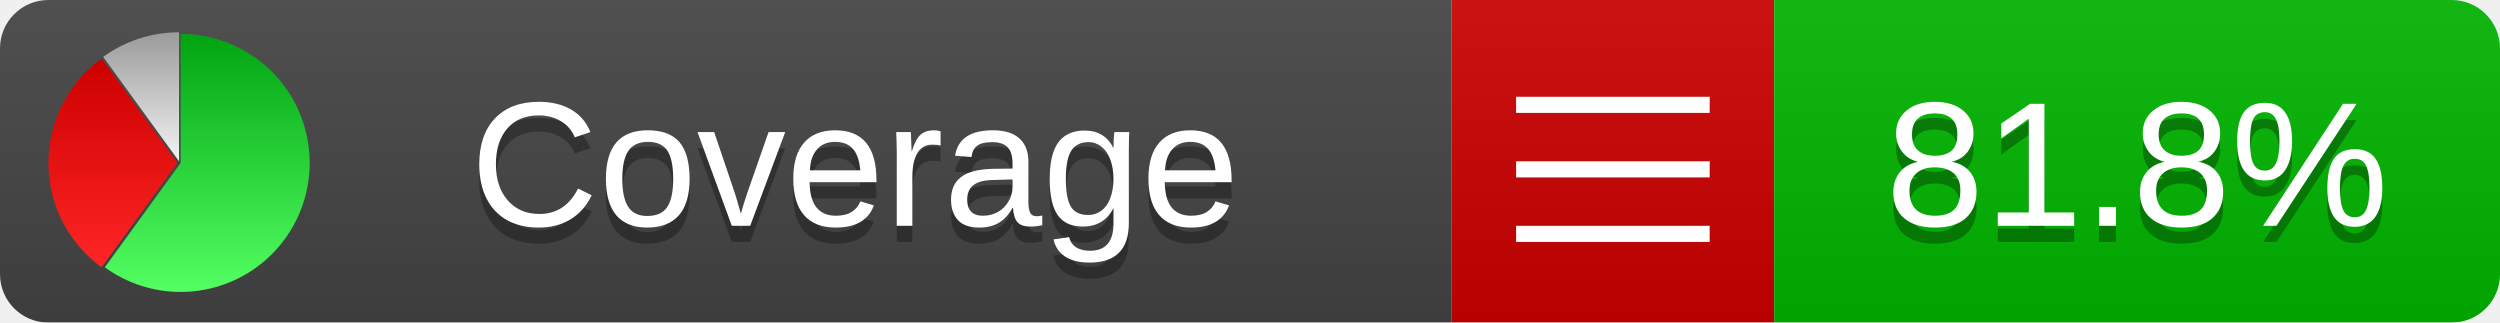
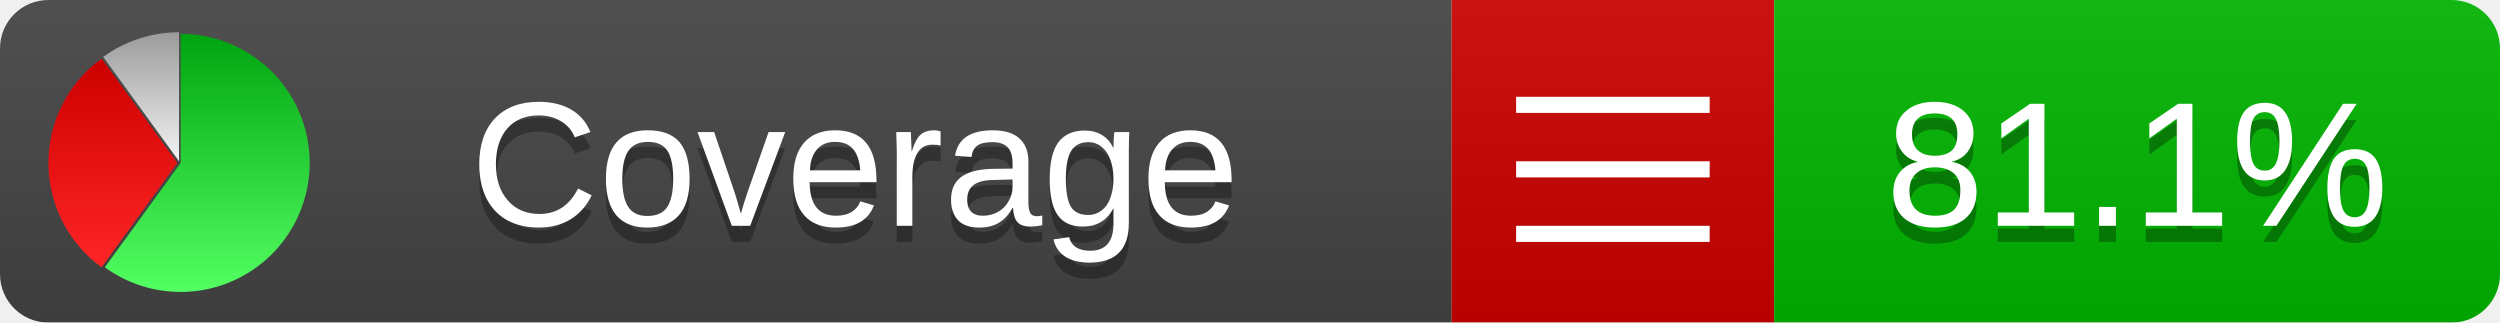
<svg xmlns="http://www.w3.org/2000/svg" xmlns:xlink="http://www.w3.org/1999/xlink" width="155" height="20">
  <style type="text/css">
          
            @keyframes fadeout {
              0 % { visibility: visible; opacity: 1; }
              40% { visibility: visible; opacity: 1; }
              50% { visibility: hidden; opacity: 0; }
              90% { visibility: hidden; opacity: 0; }
              100% { visibility: visible; opacity: 1; }
            }
            @keyframes fadein {
              0% { visibility: hidden; opacity: 0; }
              40% { visibility: hidden; opacity: 0; }
              50% { visibility: visible; opacity: 1; }
              90% { visibility: visible; opacity: 1; }
              100% { visibility: hidden; opacity: 0; }
            }
            .linecoverage {
                animation-duration: 10s;
                animation-name: fadeout;
                animation-iteration-count: infinite;
            }
            .branchcoverage {
                animation-duration: 10s;
                animation-name: fadein;
                animation-iteration-count: infinite;
            }
          
    </style>
  <defs>
    <linearGradient id="gradient" x2="0" y2="100%">
      <stop offset="0" stop-color="#bbb" stop-opacity=".1" />
      <stop offset="1" stop-opacity=".1" />
    </linearGradient>
    <linearGradient id="green" x2="0" y2="100%">
      <stop offset="0" stop-color="#00A410" />
      <stop offset="1" stop-color="#53FF63" />
    </linearGradient>
    <linearGradient id="red" x2="0" y2="100%">
      <stop offset="0" stop-color="#C00" />
      <stop offset="1" stop-color="#FF2525" />
    </linearGradient>
    <linearGradient id="gray" x2="0" y2="100%">
      <stop offset="0" stop-color="#9B9B9B" />
      <stop offset="1" stop-color="#F3F3F3" />
    </linearGradient>
    <mask id="mask">
      <rect width="155" height="20" rx="3" fill="#fff" />
    </mask>
    <g id="icon">
      <path style="fill:url(#green);" d="M205,202.5 l0,-200 a200,200 0 1,1 -117.558,361.803 z" />
      <path style="fill:url(#red);" d="M200,202.5 l-117.558,161.803 a200,200 0 0,1 0,-323.607 z" />
      <path style="fill:url(#gray);" d="M202.5,200 l-117.558,-161.803 a200,200 0 0,1 117.558,-38.196 z" />
    </g>
  </defs>
  <g mask="url(#mask)">
    <rect x="0" y="0" width="90" height="20" fill="#444" />
    <rect x="90" y="0" width="20" height="20" fill="#c00" />
    <rect x="110" y="0" width="45" height="20" fill="#00B600" />
    <rect x="0" y="0" width="155" height="20" fill="url(#gradient)" />
  </g>
  <g>
    <path class="" stroke="#fff" d="M94 6.5 h12 M94 10.5 h12 M94 14.5 h12" />
  </g>
  <g fill="#fff" text-anchor="middle" font-family="Verdana,Arial,Geneva,sans-serif" font-size="11">
    <a xlink:href="https://github.com/danielpalme/ReportGenerator" target="_top">
      <use xlink:href="#icon" transform="translate(3,2) scale(.04)" />
    </a>
    <text x="53" y="15" fill="#010101" fill-opacity=".3">Coverage</text>
    <text x="53" y="14" fill="#fff">Coverage</text>
-     <text class="" x="132.5" y="15" fill="#010101" fill-opacity=".3">81.8%</text>
-     <text class="" x="132.5" y="14">81.8%</text>
+     <text class="" x="132.5" y="15" fill="#010101" fill-opacity=".3">81.1%</text>
+     <text class="" x="132.5" y="14">81.1%</text>
  </g>
  <g>
    <rect class="" x="90" y="0" width="65" height="20" fill-opacity="0" />
  </g>
</svg>
